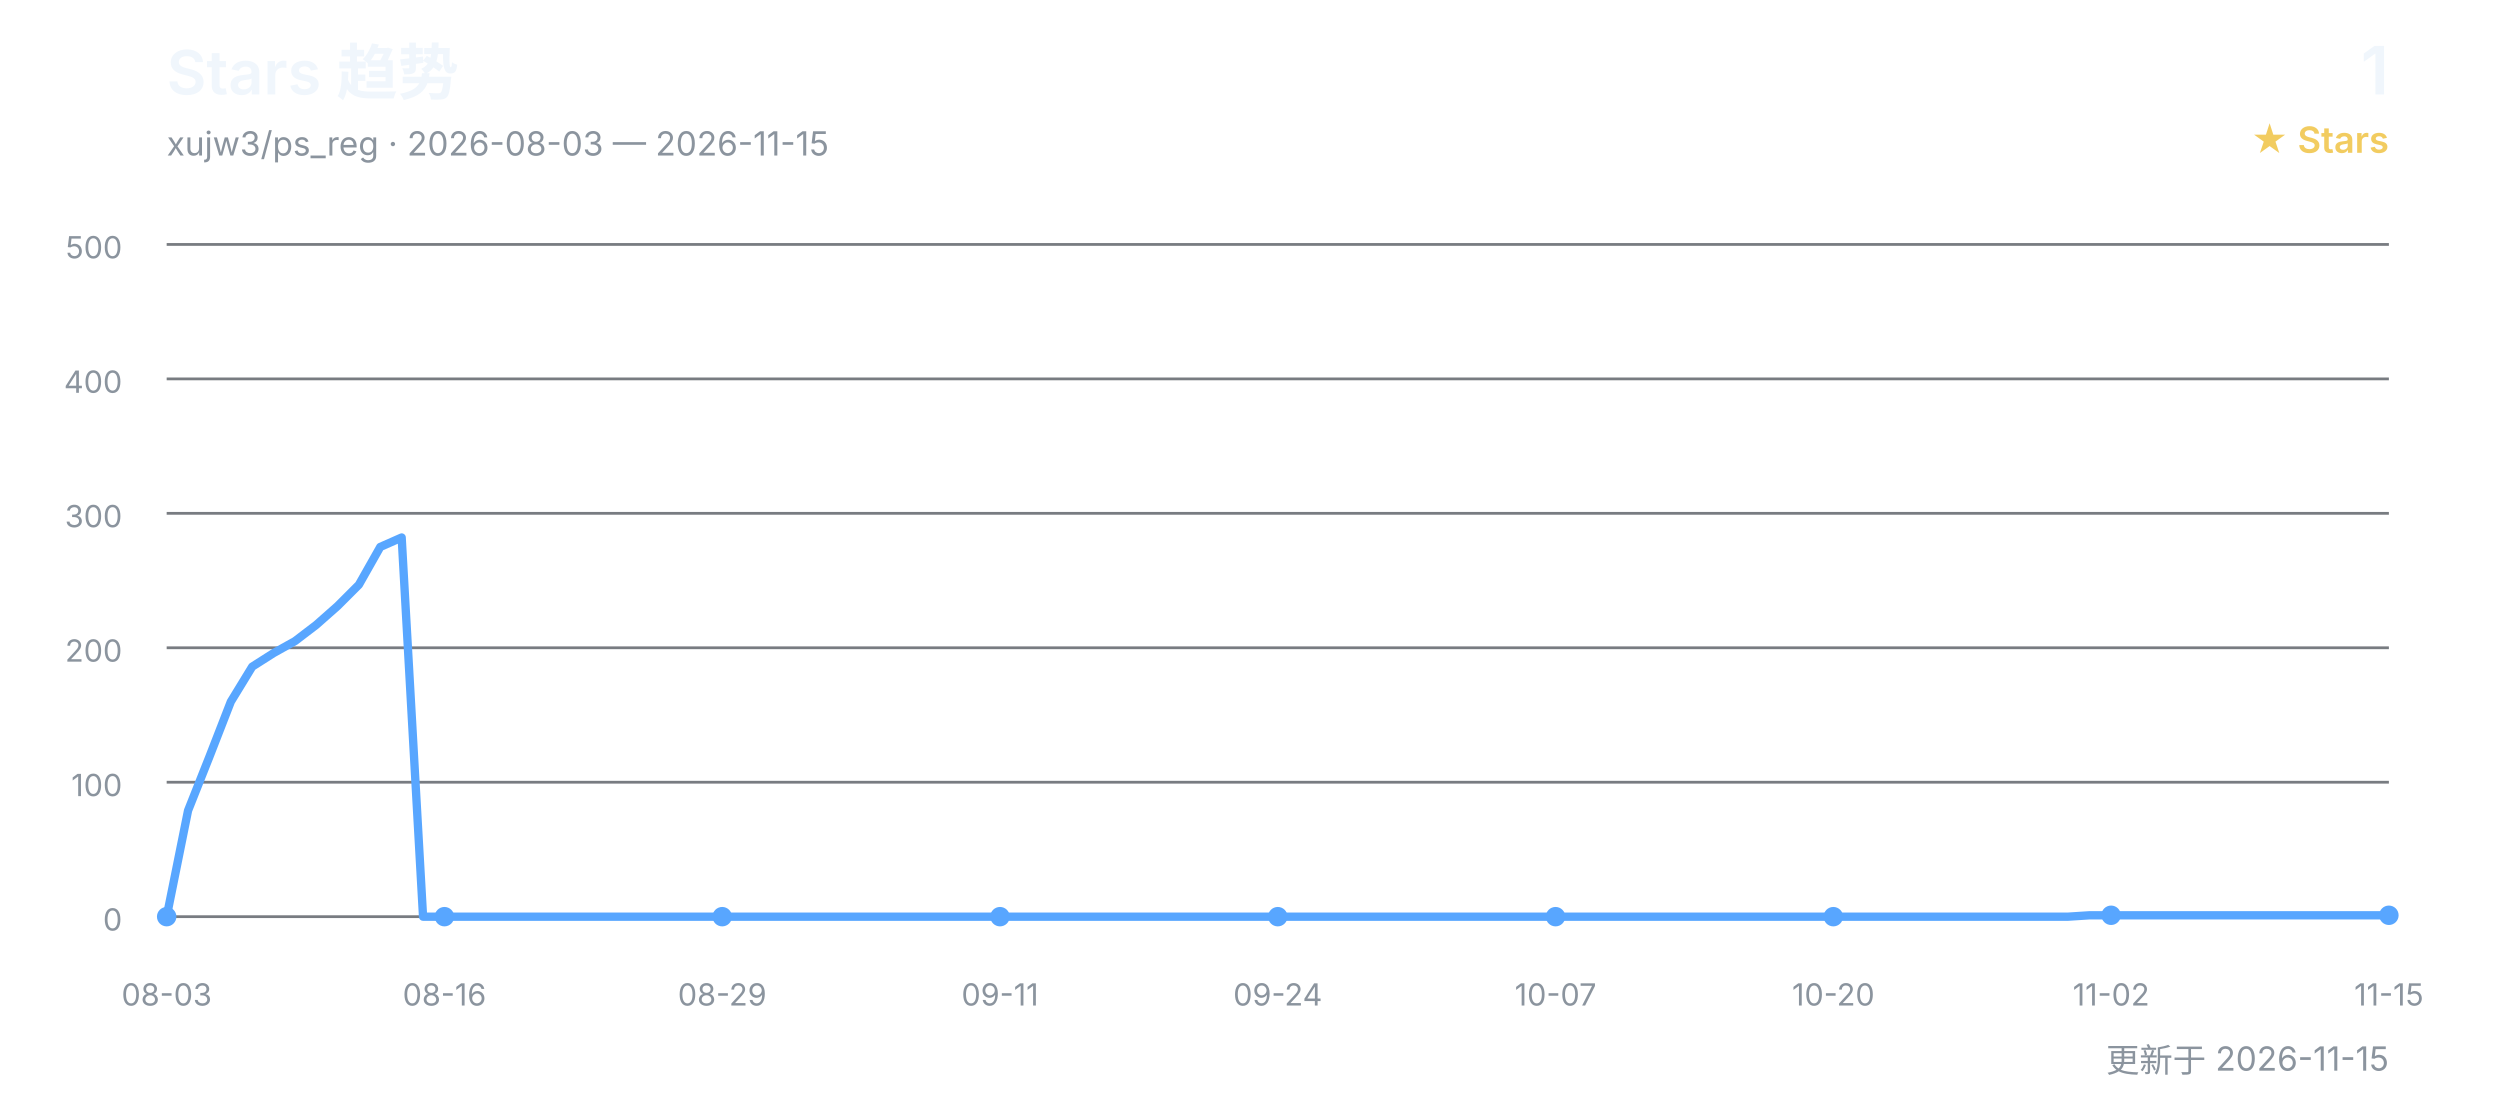
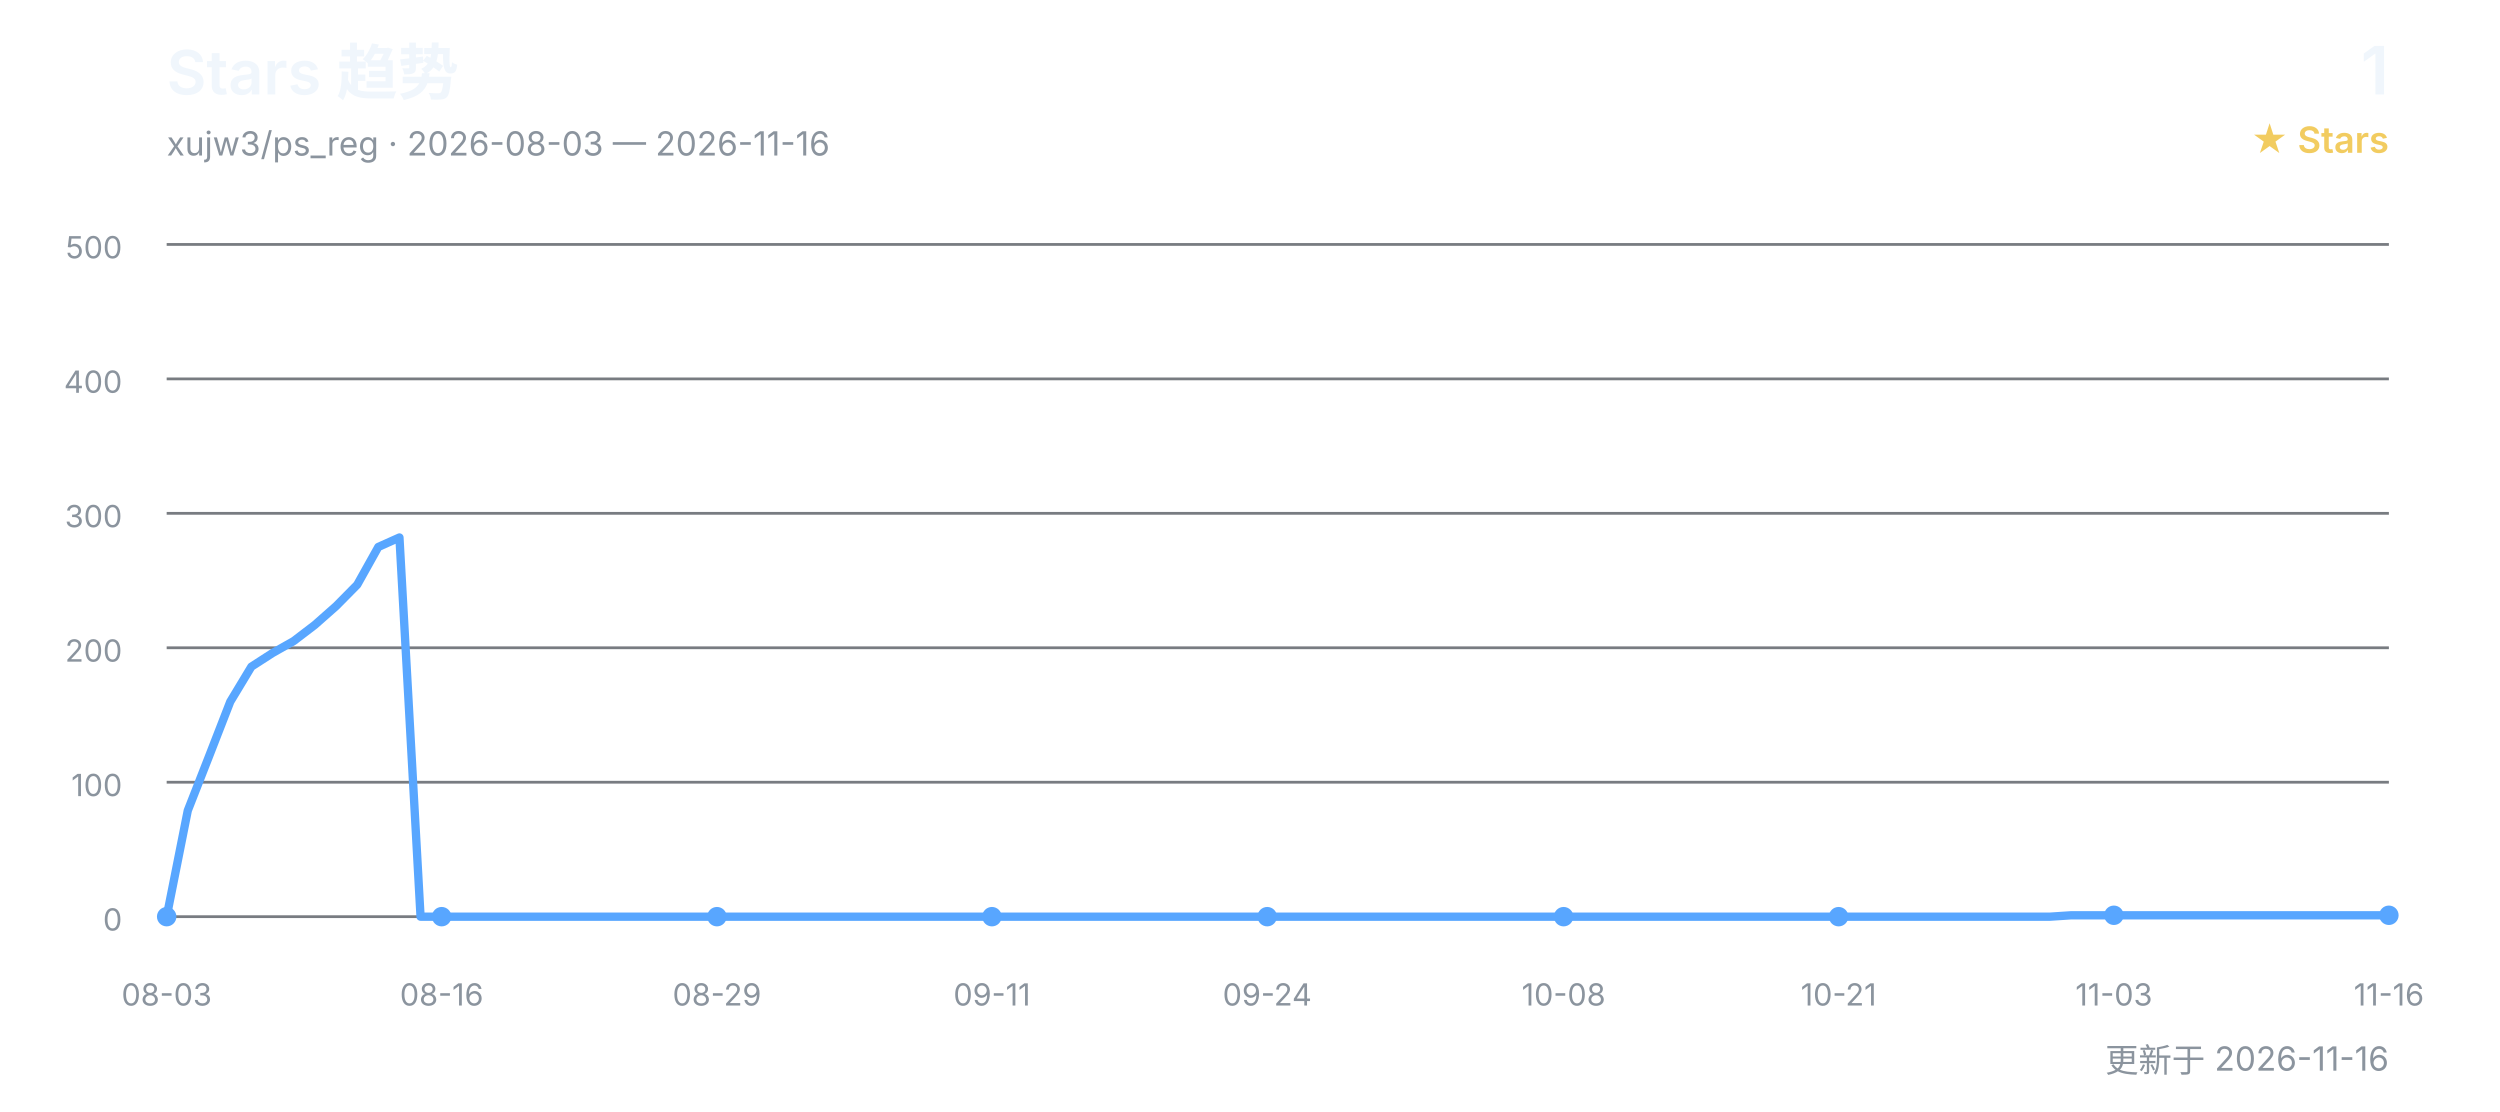
<svg xmlns="http://www.w3.org/2000/svg" width="900" height="400" viewBox="0 0 900 400" role="img" aria-labelledby="title desc">
  <defs>
    <style>
      text { font-family: Inter, "Segoe UI", Arial, "Noto Sans CJK SC", sans-serif; }
      .title { fill: #f0f6fc; font-size: 22px; font-weight: 600; }
      .subtitle { fill: #8b949e; font-size: 12px; }
      .count { fill: #f0f6fc; font-size: 24px; font-weight: 600; }
      .count-label { fill: #f2cc60; font-size: 13px; font-weight: 600; }
      .grid { stroke: #30363d; stroke-width: 1; opacity: 0.65; }
      .axis { fill: #8b949e; font-size: 11px; }
      .line { fill: none; stroke: #58a6ff; stroke-width: 3; stroke-linecap: round; stroke-linejoin: round; }
      .point { fill: #58a6ff; }
    </style>
  </defs>
  <text x="60" y="34" class="title">Stars 趋势</text>
-   <text x="60" y="56" class="subtitle">xujw3/ps_reg · 2026-08-03 — 2026-11-15</text>
+   <text x="60" y="56" class="subtitle">xujw3/ps_reg · 2026-08-03 — 2026-11-16</text>
  <text x="860" y="34" class="count" text-anchor="end">1</text>
  <text x="860" y="55" class="count-label" text-anchor="end">★ Stars</text>
  <line x1="60" y1="330.0" x2="860" y2="330.0" class="grid" />
  <text x="44" y="335.0" class="axis" text-anchor="end">0</text>
  <line x1="60" y1="281.6" x2="860" y2="281.6" class="grid" />
  <text x="44" y="286.6" class="axis" text-anchor="end">100</text>
  <line x1="60" y1="233.2" x2="860" y2="233.2" class="grid" />
  <text x="44" y="238.2" class="axis" text-anchor="end">200</text>
  <line x1="60" y1="184.8" x2="860" y2="184.8" class="grid" />
  <text x="44" y="189.8" class="axis" text-anchor="end">300</text>
  <line x1="60" y1="136.4" x2="860" y2="136.4" class="grid" />
  <text x="44" y="141.4" class="axis" text-anchor="end">400</text>
  <line x1="60" y1="88.0" x2="860" y2="88.0" class="grid" />
  <text x="44" y="93.0" class="axis" text-anchor="end">500</text>
-   <polyline points="60.0,330.0 67.7,291.8 75.4,272.4 83.1,252.6 90.8,240.0 98.5,235.1 106.2,230.8 113.8,225.0 121.5,218.2 129.2,210.5 136.9,196.9 144.6,193.5 152.3,330.0 160.0,330.0 167.7,330.0 175.4,330.0 183.1,330.0 190.8,330.0 198.5,330.0 206.2,330.0 213.8,330.0 221.5,330.0 229.2,330.0 236.9,330.0 244.6,330.0 252.3,330.0 260.0,330.0 267.7,330.0 275.4,330.0 283.1,330.0 290.8,330.0 298.5,330.0 306.2,330.0 313.8,330.0 321.5,330.0 329.2,330.0 336.9,330.0 344.6,330.0 352.3,330.0 360.0,330.0 367.7,330.0 375.4,330.0 383.1,330.0 390.8,330.0 398.5,330.0 406.2,330.0 413.8,330.0 421.5,330.0 429.2,330.0 436.9,330.0 444.6,330.0 452.3,330.0 460.0,330.0 467.7,330.0 475.4,330.0 483.1,330.0 490.8,330.0 498.5,330.0 506.2,330.0 513.8,330.0 521.5,330.0 529.2,330.0 536.9,330.0 544.6,330.0 552.3,330.0 560.0,330.0 567.7,330.0 575.4,330.0 583.1,330.0 590.8,330.0 598.5,330.0 606.2,330.0 613.8,330.0 621.5,330.0 629.2,330.0 636.9,330.0 644.6,330.0 652.3,330.0 660.0,330.0 667.7,330.0 675.4,330.0 683.1,330.0 690.8,330.0 698.5,330.0 706.2,330.0 713.8,330.0 721.5,330.0 729.2,330.0 736.9,330.0 744.6,330.0 752.3,329.5 760.0,329.5 767.7,329.5 775.4,329.5 783.1,329.5 790.8,329.5 798.5,329.5 806.2,329.5 813.8,329.5 821.5,329.5 829.2,329.5 836.9,329.5 844.6,329.5 852.3,329.5 860.0,329.5" class="line" />
+   <polyline points="60.0,330.0 67.6,291.8 75.2,272.4 82.9,252.6 90.5,240.0 98.1,235.1 105.7,230.8 113.3,225.0 121.0,218.2 128.6,210.5 136.2,196.9 143.8,193.5 151.4,330.0 159.0,330.0 166.7,330.0 174.3,330.0 181.9,330.0 189.5,330.0 197.1,330.0 204.8,330.0 212.4,330.0 220.0,330.0 227.6,330.0 235.2,330.0 242.9,330.0 250.5,330.0 258.1,330.0 265.7,330.0 273.3,330.0 281.0,330.0 288.6,330.0 296.2,330.0 303.8,330.0 311.4,330.0 319.0,330.0 326.7,330.0 334.3,330.0 341.9,330.0 349.5,330.0 357.1,330.0 364.8,330.0 372.4,330.0 380.0,330.0 387.6,330.0 395.2,330.0 402.9,330.0 410.5,330.0 418.1,330.0 425.7,330.0 433.3,330.0 441.0,330.0 448.6,330.0 456.2,330.0 463.8,330.0 471.4,330.0 479.0,330.0 486.7,330.0 494.3,330.0 501.9,330.0 509.5,330.0 517.1,330.0 524.8,330.0 532.4,330.0 540.0,330.0 547.6,330.0 555.2,330.0 562.9,330.0 570.5,330.0 578.1,330.0 585.7,330.0 593.3,330.0 601.0,330.0 608.6,330.0 616.2,330.0 623.8,330.0 631.4,330.0 639.0,330.0 646.7,330.0 654.3,330.0 661.9,330.0 669.5,330.0 677.1,330.0 684.8,330.0 692.4,330.0 700.0,330.0 707.6,330.0 715.2,330.0 722.9,330.0 730.5,330.0 738.1,330.0 745.7,329.5 753.3,329.5 761.0,329.5 768.6,329.5 776.2,329.5 783.8,329.5 791.4,329.5 799.0,329.5 806.7,329.5 814.3,329.5 821.9,329.5 829.5,329.5 837.1,329.5 844.8,329.5 852.4,329.5 860.0,329.5" class="line" />
  <text x="60.0" y="362" class="axis" text-anchor="middle">08-03</text>
  <circle cx="60.0" cy="330.0" r="3.5" class="point" />
-   <text x="160.0" y="362" class="axis" text-anchor="middle">08-16</text>
-   <circle cx="160.0" cy="330.0" r="3.5" class="point" />
-   <text x="260.0" y="362" class="axis" text-anchor="middle">08-29</text>
-   <circle cx="260.0" cy="330.0" r="3.5" class="point" />
-   <text x="360.0" y="362" class="axis" text-anchor="middle">09-11</text>
-   <circle cx="360.0" cy="330.0" r="3.5" class="point" />
-   <text x="460.0" y="362" class="axis" text-anchor="middle">09-24</text>
-   <circle cx="460.0" cy="330.0" r="3.5" class="point" />
-   <text x="560.0" y="362" class="axis" text-anchor="middle">10-07</text>
-   <circle cx="560.0" cy="330.0" r="3.5" class="point" />
-   <text x="660.0" y="362" class="axis" text-anchor="middle">10-20</text>
-   <circle cx="660.0" cy="330.0" r="3.5" class="point" />
-   <text x="760.0" y="362" class="axis" text-anchor="middle">11-02</text>
-   <circle cx="760.0" cy="329.5" r="3.5" class="point" />
-   <text x="860.0" y="362" class="axis" text-anchor="middle">11-15</text>
+   <text x="159.0" y="362" class="axis" text-anchor="middle">08-16</text>
+   <circle cx="159.0" cy="330.0" r="3.5" class="point" />
+   <text x="258.1" y="362" class="axis" text-anchor="middle">08-29</text>
+   <circle cx="258.1" cy="330.0" r="3.5" class="point" />
+   <text x="357.1" y="362" class="axis" text-anchor="middle">09-11</text>
+   <circle cx="357.1" cy="330.0" r="3.5" class="point" />
+   <text x="456.2" y="362" class="axis" text-anchor="middle">09-24</text>
+   <circle cx="456.2" cy="330.0" r="3.5" class="point" />
+   <text x="562.9" y="362" class="axis" text-anchor="middle">10-08</text>
+   <circle cx="562.9" cy="330.0" r="3.5" class="point" />
+   <text x="661.9" y="362" class="axis" text-anchor="middle">10-21</text>
+   <circle cx="661.9" cy="330.0" r="3.5" class="point" />
+   <text x="761.0" y="362" class="axis" text-anchor="middle">11-03</text>
+   <circle cx="761.0" cy="329.5" r="3.5" class="point" />
+   <text x="860.0" y="362" class="axis" text-anchor="middle">11-16</text>
  <circle cx="860.0" cy="329.5" r="3.5" class="point" />
-   <text x="860" y="386" class="subtitle" text-anchor="end">更新于 2026-11-15</text>
+   <text x="860" y="386" class="subtitle" text-anchor="end">更新于 2026-11-16</text>
</svg>
